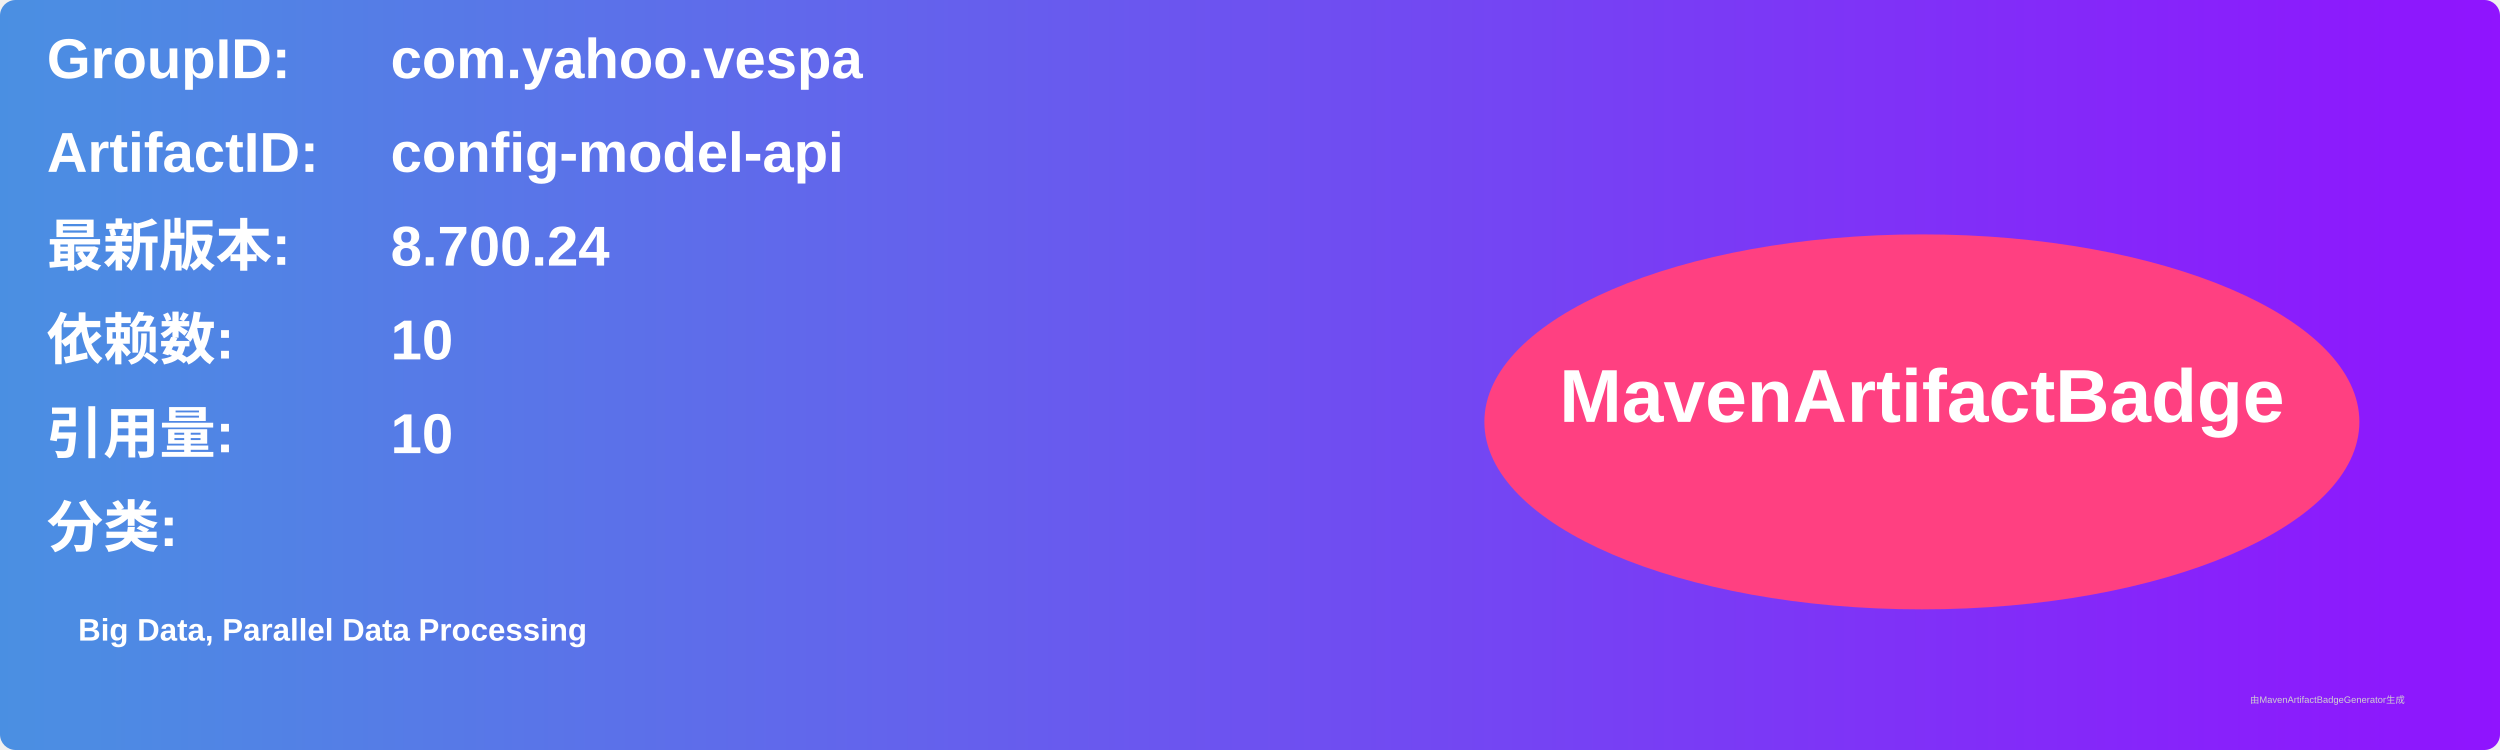
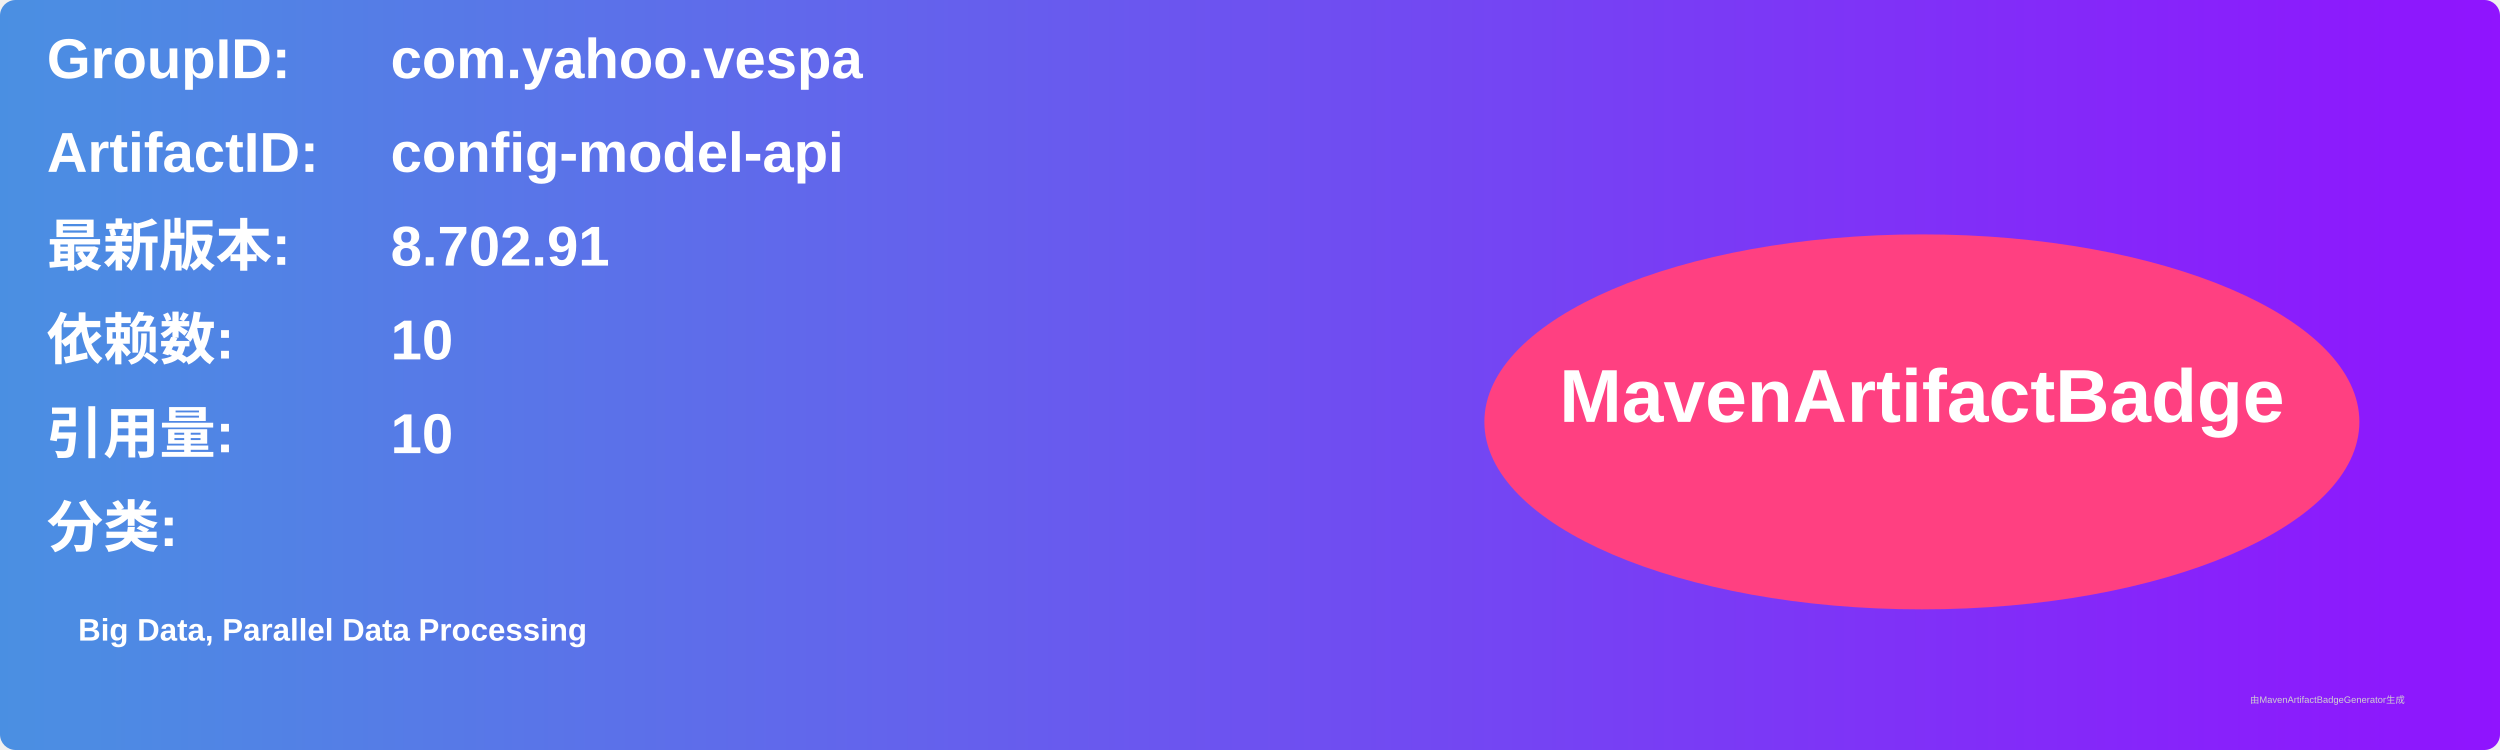
<svg xmlns="http://www.w3.org/2000/svg" width="800" height="240" viewBox="0 0 800 240">
  <linearGradient id="grad" x1="0%" y1="0%" x2="100%" y2="0%">
    <stop offset="0%" stop-color="#4a90e2" />
    <stop offset="100%" stop-color="#9013fe" />
  </linearGradient>
  <rect width="100%" height="100%" rx="5" ry="5" fill="url(#grad)" />
  <g transform="translate(15, 15)">
    <text x="0" y="10" font-family="Arial" font-size="18" fill="white" font-weight="bold" width="260">GroupID:</text>
    <text x="110" y="10" font-family="Arial" font-size="18" fill="white" font-weight="bold" width="460">com.yahoo.vespa</text>
    <text x="0" y="40" font-family="Arial" font-size="18" fill="white" font-weight="bold" width="260">ArtifactID:</text>
    <text x="110" y="40" font-family="Arial" font-size="18" fill="white" font-weight="bold" width="460">config-model-api</text>
    <text x="0" y="70" font-family="Arial" font-size="18" fill="white" font-weight="bold">最新版本:</text>
    <text x="110" y="70" font-family="Arial" font-size="18" fill="white" font-weight="bold">
-       <tspan font-weight="bold">8.700.24</tspan>
+       <tspan font-weight="bold">8.702.91</tspan>
    </text>
    <text x="0" y="100" font-family="Arial" font-size="18" fill="white" font-weight="bold">依赖数: </text>
    <text x="110" y="100" font-family="Arial" font-size="18" fill="white">
      <tspan font-weight="bold">10</tspan>
    </text>
    <text x="0" y="130" font-family="Arial" font-size="18" fill="white" font-weight="bold">引用量: </text>
    <text x="110" y="130" font-family="Arial" font-size="18" fill="white">
      <tspan font-weight="bold">10</tspan>
    </text>
    <text x="0" y="160" font-family="Arial" font-size="18" fill="white" font-weight="bold">分类:</text>
    <text x="10" y="190" font-family="Arial" font-size="10" fill="white">
      <tspan font-weight="bold">Big Data, Parallel Data Processing</tspan>
    </text>
    <ellipse cx="600" cy="120" rx="140" ry="60" fill="#ff4081" />
    <text x="600" y="120" text-anchor="middle" font-family="Arial" font-size="24" fill="white" font-weight="bold">MavenArtifactBadge</text>
  </g>
  <text x="720" y="225" font-family="Arial" font-size="3" fill="#d0d0d0">由MavenArtifactBadgeGenerator生成</text>
</svg>
